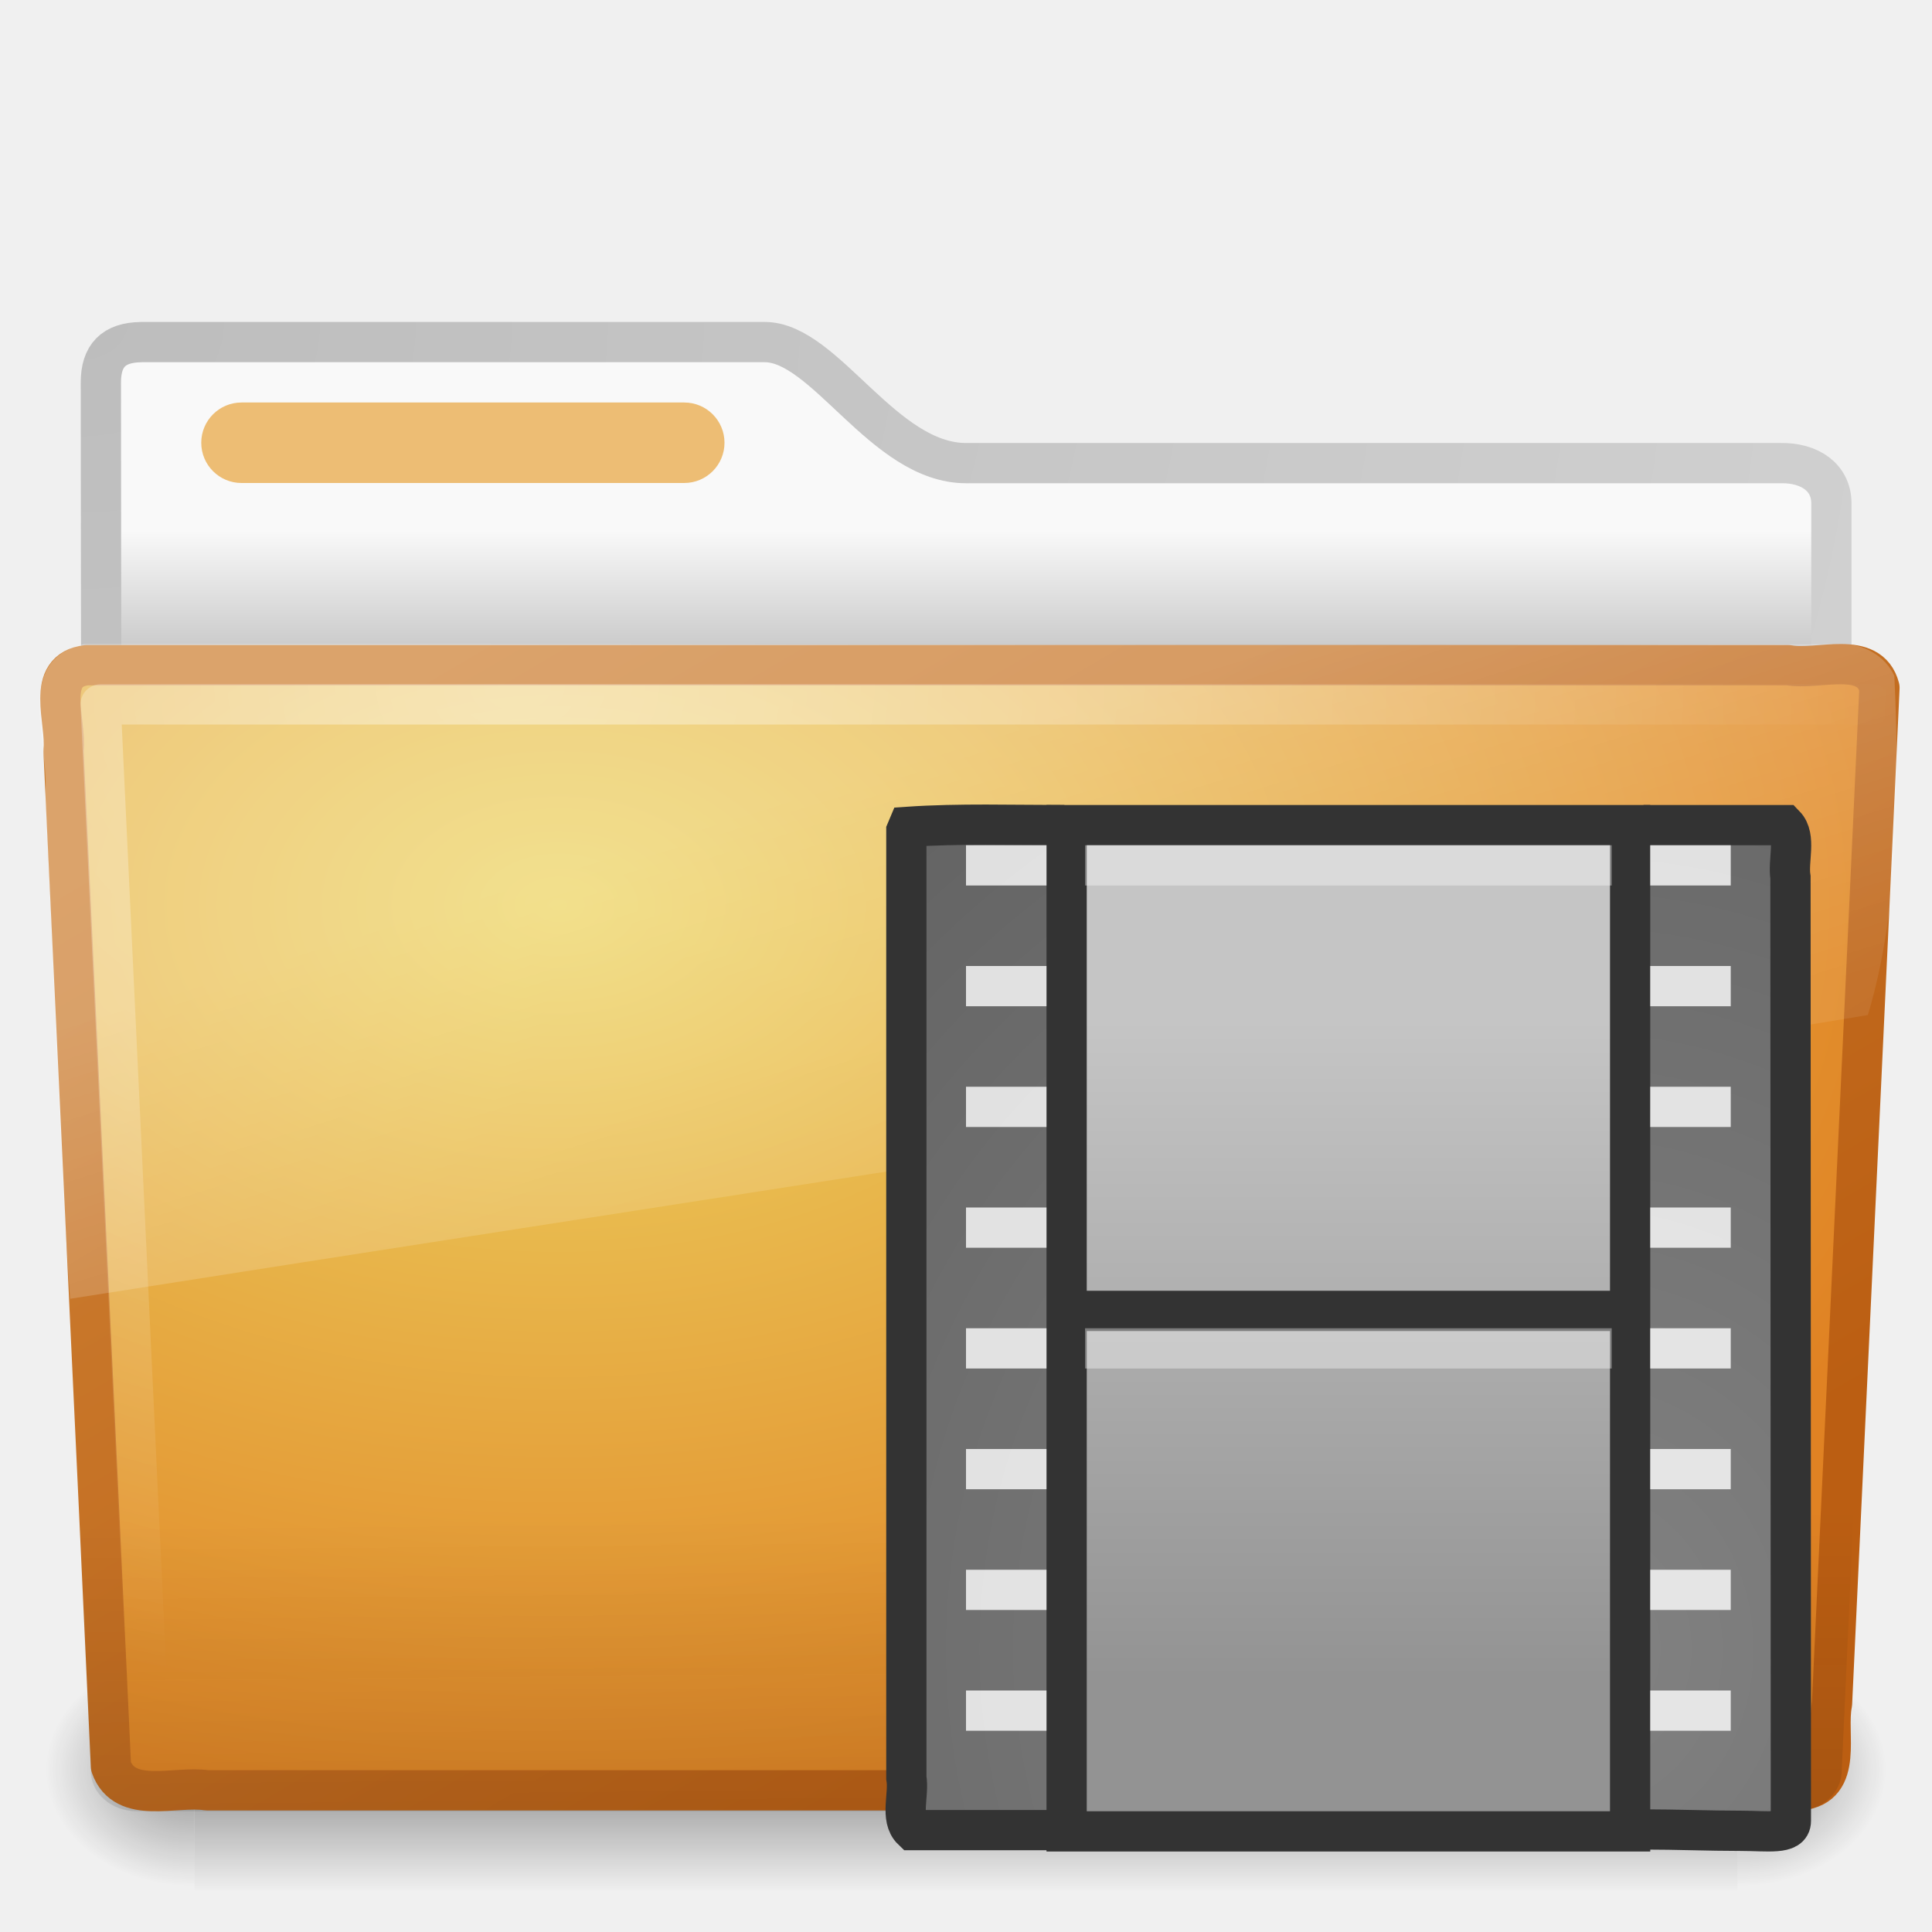
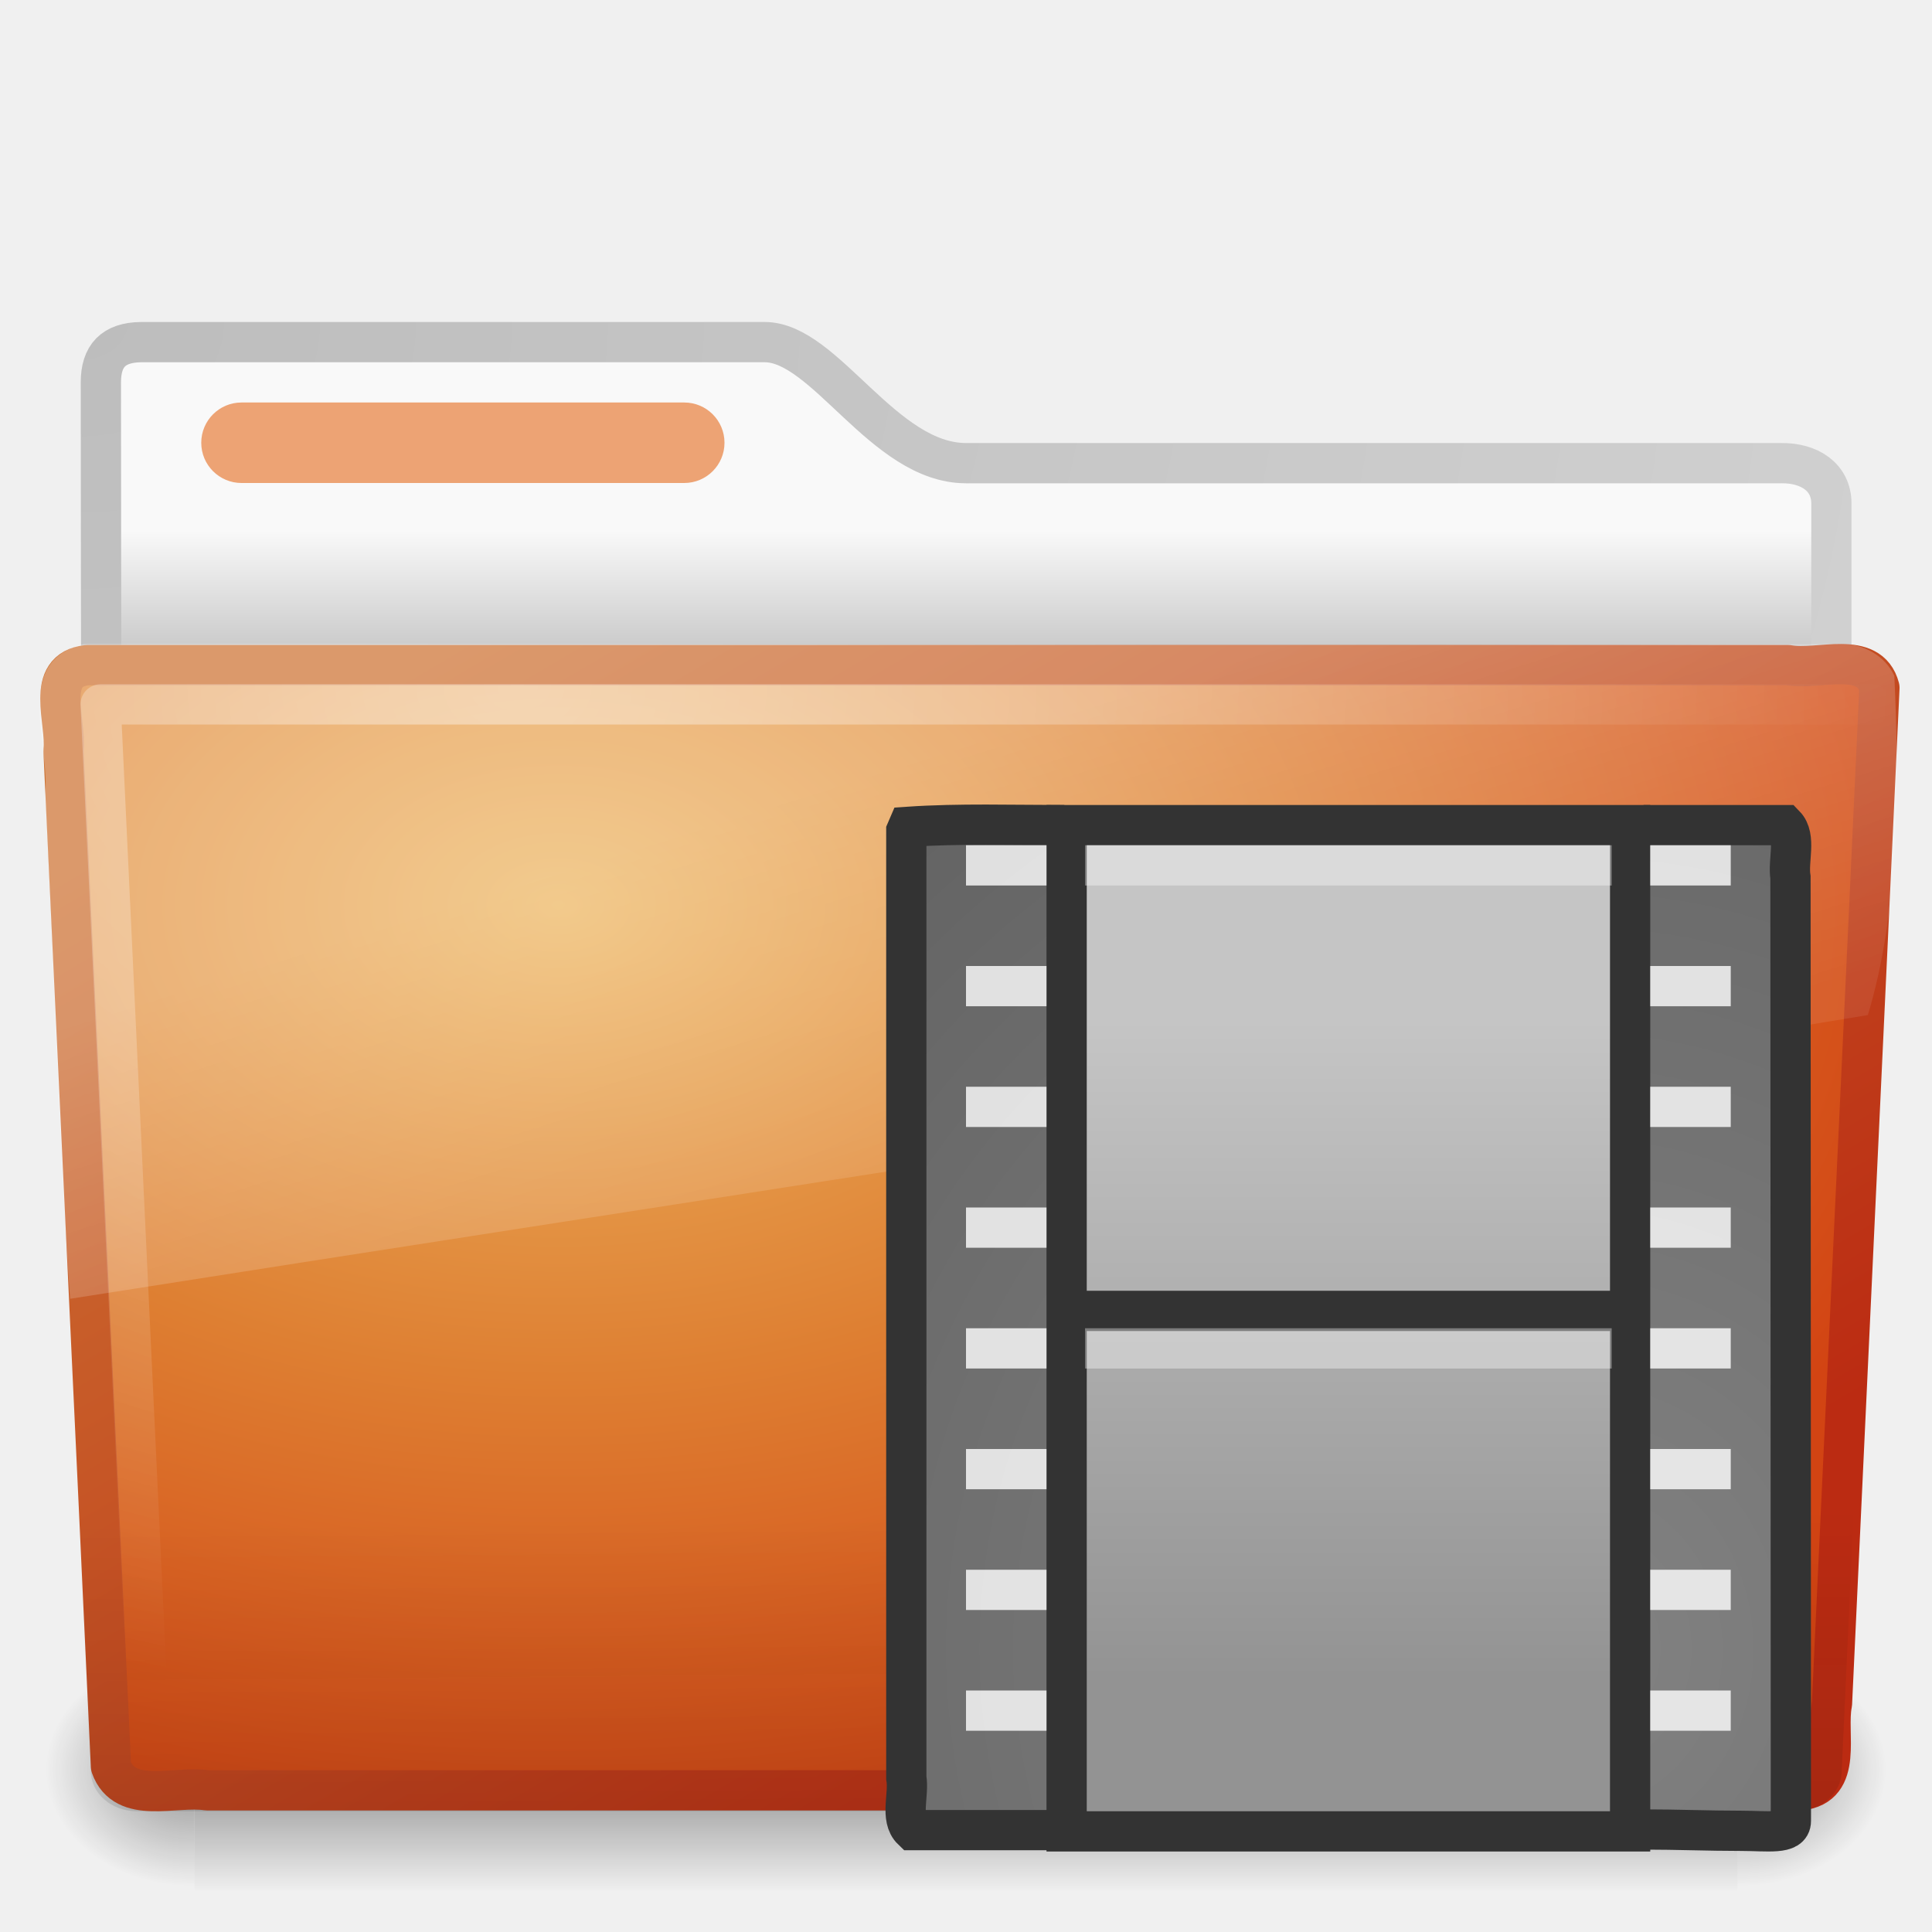
- <svg xmlns="http://www.w3.org/2000/svg" xmlns:xlink="http://www.w3.org/1999/xlink" version="1.1" width="48" height="48" id="svg3884">
-   <defs id="defs3886">
+ <svg xmlns="http://www.w3.org/2000/svg" xmlns:xlink="http://www.w3.org/1999/xlink" version="1.0" width="48" height="48" id="svg3272">
+   <defs id="defs3274">
+     <radialGradient cx="33.967" cy="35.737" r="86.708" fx="33.967" fy="35.737" id="radialGradient3589" xlink:href="#linearGradient259" gradientUnits="userSpaceOnUse" gradientTransform="matrix(0.604915,0,0,0.6352731,18.35837,18.27537)" />
+     <linearGradient id="linearGradient259">
+       <stop id="stop260" style="stop-color:#828282;stop-opacity:1" offset="0" />
+       <stop id="stop261" style="stop-color:#434343;stop-opacity:1" offset="1" />
+     </linearGradient>
+     <radialGradient cx="33.967" cy="35.737" r="86.708" fx="33.967" fy="35.737" id="radialGradient3586" xlink:href="#linearGradient259" gradientUnits="userSpaceOnUse" gradientTransform="matrix(0.5584265,0,0,0.6348649,20.36861,18.27646)" />
    <linearGradient id="linearGradient3522-803-902">
      <stop id="stop3535" style="stop-color:#c5c5c5;stop-opacity:1" offset="0" />
      <stop id="stop3537" style="stop-color:#939393;stop-opacity:1" offset="1" />
    </linearGradient>
    <linearGradient x1="12.872" y1="5.056" x2="12.872" y2="18.912" id="linearGradient3583" xlink:href="#linearGradient3522-803-902" gradientUnits="userSpaceOnUse" gradientTransform="matrix(1.214157,0,0,1.179029,18.56702,19.37646)" />
-     <radialGradient cx="33.967" cy="35.737" r="86.708" fx="33.967" fy="35.737" id="radialGradient3586" xlink:href="#linearGradient259" gradientUnits="userSpaceOnUse" gradientTransform="matrix(0.5584265,0,0,0.6348649,20.36861,18.27646)" />
-     <linearGradient id="linearGradient259">
-       <stop id="stop260" style="stop-color:#828282;stop-opacity:1" offset="0" />
-       <stop id="stop261" style="stop-color:#434343;stop-opacity:1" offset="1" />
+     <linearGradient id="linearGradient3484">
+       <stop id="stop3486" style="stop-color:#bdbdbd;stop-opacity:1" offset="0" />
+       <stop id="stop3488" style="stop-color:#d0d0d0;stop-opacity:1" offset="1" />
    </linearGradient>
-     <radialGradient cx="33.967" cy="35.737" r="86.708" fx="33.967" fy="35.737" id="radialGradient3589" xlink:href="#linearGradient259" gradientUnits="userSpaceOnUse" gradientTransform="matrix(0.604915,0,0,0.6352731,18.35837,18.27537)" />
-     <linearGradient x1="11.566" y1="22.292" x2="15.215" y2="33.955" id="linearGradient2768" xlink:href="#linearGradient8265-821-176-38-919-66-249" gradientUnits="userSpaceOnUse" />
-     <linearGradient id="linearGradient8265-821-176-38-919-66-249">
-       <stop id="stop2687" style="stop-color:#ffffff;stop-opacity:0.275" offset="0" />
-       <stop id="stop2689" style="stop-color:#ffffff;stop-opacity:0.078" offset="1" />
+     <radialGradient cx="3" cy="5.017" r="21" fx="3" fy="5.017" id="radialGradient2788" xlink:href="#linearGradient3484" gradientUnits="userSpaceOnUse" gradientTransform="matrix(-1.274898e-8,1.714292,-2.159331,-1.4599595e-8,12.80936,2.857001)" />
+     <linearGradient id="linearGradient6404">
+       <stop id="stop6406" style="stop-color:#f9f9f9;stop-opacity:1" offset="0" />
+       <stop id="stop6408" style="stop-color:#c9c9c9;stop-opacity:1" offset="1" />
    </linearGradient>
-     <radialGradient cx="7.265" cy="8.302" r="20.98" fx="7.265" fy="8.302" id="radialGradient2771" xlink:href="#linearGradient6087-437-184-795-110-662-495" gradientUnits="userSpaceOnUse" gradientTransform="matrix(0,1.207974,-1.627164,0,26.37175,8.266468)" />
-     <linearGradient id="linearGradient6087-437-184-795-110-662-495">
-       <stop id="stop2693" style="stop-color:#ffffff;stop-opacity:0.4" offset="0" />
-       <stop id="stop2695" style="stop-color:#ffffff;stop-opacity:0" offset="1" />
+     <linearGradient x1="62.989" y1="13.183" x2="62.989" y2="16.19" id="linearGradient2786" xlink:href="#linearGradient6404" gradientUnits="userSpaceOnUse" gradientTransform="translate(-50.9409,0)" />
+     <linearGradient id="linearGradient5060-820">
+       <stop id="stop2681" style="stop-color:#000000;stop-opacity:1" offset="0" />
+       <stop id="stop2683" style="stop-color:#000000;stop-opacity:0" offset="1" />
    </linearGradient>
-     <linearGradient x1="22.935" y1="49.629" x2="22.809" y2="36.658" id="linearGradient2774" xlink:href="#linearGradient6129-963-697-142-998-580-273" gradientUnits="userSpaceOnUse" gradientTransform="matrix(1.144692,0,0,0.9977536,-3.466141,1.098842)" />
-     <linearGradient id="linearGradient6129-963-697-142-998-580-273">
-       <stop id="stop2661" style="stop-color:#0a0a0a;stop-opacity:0.498" offset="0" />
-       <stop id="stop2663" style="stop-color:#0a0a0a;stop-opacity:0" offset="1" />
+     <radialGradient cx="605.714" cy="486.648" r="117.143" fx="605.714" fy="486.648" id="radialGradient7600-312" xlink:href="#linearGradient5060-820" gradientUnits="userSpaceOnUse" gradientTransform="matrix(-3.212956e-2,0,0,3.705882e-2,23.36322,25.41246)" />
+     <linearGradient id="linearGradient5060-179">
+       <stop id="stop2675" style="stop-color:#000000;stop-opacity:1" offset="0" />
+       <stop id="stop2677" style="stop-color:#000000;stop-opacity:0" offset="1" />
    </linearGradient>
-     <radialGradient cx="63.969" cy="14.113" r="23.097" fx="63.969" fy="14.113" id="radialGradient2777" xlink:href="#linearGradient7012-661-145-733-759-865-745-661-970-94" gradientUnits="userSpaceOnUse" gradientTransform="matrix(1.564693,-9.5143002e-8,6.1772287e-8,1.015888,-86.21257,8.146117)" />
-     <linearGradient id="linearGradient7012-661-145-733-759-865-745-661-970-94">
-       <stop id="stop3618" style="stop-color:#edd563;stop-opacity:1" offset="0" />
-       <stop id="stop3620" style="stop-color:#e08223;stop-opacity:1" offset="1" />
-     </linearGradient>
-     <linearGradient x1="82.453" y1="45.114" x2="65.34" y2="15.944" id="linearGradient2779" xlink:href="#linearGradient3390-178-986-453" gradientUnits="userSpaceOnUse" gradientTransform="translate(-53.76539,-0.1141933)" />
-     <linearGradient id="linearGradient3390-178-986-453">
-       <stop id="stop3624" style="stop-color:#bb5e12;stop-opacity:1" offset="0" />
-       <stop id="stop3626" style="stop-color:#cd8033;stop-opacity:1" offset="1" />
-     </linearGradient>
-     <linearGradient x1="302.857" y1="366.648" x2="302.857" y2="609.505" id="linearGradient7596-975" xlink:href="#linearGradient5048-585" gradientUnits="userSpaceOnUse" gradientTransform="matrix(0.08284024,0,0,0.03705882,-5.940829,25.41246)" />
+     <radialGradient cx="605.714" cy="486.648" r="117.143" fx="605.714" fy="486.648" id="radialGradient7598-526" xlink:href="#linearGradient5060-179" gradientUnits="userSpaceOnUse" gradientTransform="matrix(3.212956e-2,0,0,3.705882e-2,24.63678,25.41246)" />
    <linearGradient id="linearGradient5048-585">
      <stop id="stop2667" style="stop-color:#000000;stop-opacity:0" offset="0" />
      <stop id="stop2669" style="stop-color:#000000;stop-opacity:1" offset="0.5" />
      <stop id="stop2671" style="stop-color:#000000;stop-opacity:0" offset="1" />
    </linearGradient>
-     <radialGradient cx="605.714" cy="486.648" r="117.143" fx="605.714" fy="486.648" id="radialGradient7598-526" xlink:href="#linearGradient5060-179" gradientUnits="userSpaceOnUse" gradientTransform="matrix(0.03212956,0,0,0.03705882,24.63678,25.41246)" />
-     <linearGradient id="linearGradient5060-179">
-       <stop id="stop2675" style="stop-color:#000000;stop-opacity:1" offset="0" />
-       <stop id="stop2677" style="stop-color:#000000;stop-opacity:0" offset="1" />
+     <linearGradient x1="302.857" y1="366.648" x2="302.857" y2="609.505" id="linearGradient7596-975" xlink:href="#linearGradient5048-585" gradientUnits="userSpaceOnUse" gradientTransform="matrix(8.284024e-2,0,0,3.705882e-2,-5.940829,25.41246)" />
+     <linearGradient id="linearGradient3390-178-986-453">
+       <stop id="stop3624" style="stop-color:#bb2b12;stop-opacity:1" offset="0" />
+       <stop id="stop3626" style="stop-color:#cd7233;stop-opacity:1" offset="1" />
    </linearGradient>
-     <radialGradient cx="605.714" cy="486.648" r="117.143" fx="605.714" fy="486.648" id="radialGradient7600-312" xlink:href="#linearGradient5060-820" gradientUnits="userSpaceOnUse" gradientTransform="matrix(-0.03212956,0,0,0.03705882,23.36322,25.41246)" />
-     <linearGradient id="linearGradient5060-820">
-       <stop id="stop2681" style="stop-color:#000000;stop-opacity:1" offset="0" />
-       <stop id="stop2683" style="stop-color:#000000;stop-opacity:0" offset="1" />
+     <linearGradient x1="82.453" y1="45.114" x2="65.34" y2="15.944" id="linearGradient2779" xlink:href="#linearGradient3390-178-986-453" gradientUnits="userSpaceOnUse" gradientTransform="translate(-53.76539,-0.1141929)" />
+     <linearGradient id="linearGradient7012-661-145-733-759-865-745-661-970-94">
+       <stop id="stop3618" style="stop-color:#edb763;stop-opacity:1" offset="0" />
+       <stop id="stop3270" style="stop-color:#de7f32;stop-opacity:1" offset="0.5" />
+       <stop id="stop3620" style="stop-color:#d24413;stop-opacity:1" offset="1" />
    </linearGradient>
-     <linearGradient id="linearGradient6404">
-       <stop id="stop6406" style="stop-color:#f9f9f9;stop-opacity:1" offset="0" />
-       <stop id="stop6408" style="stop-color:#c9c9c9;stop-opacity:1" offset="1" />
+     <radialGradient cx="63.969" cy="14.113" r="23.097" fx="63.969" fy="14.113" id="radialGradient2777" xlink:href="#linearGradient7012-661-145-733-759-865-745-661-970-94" gradientUnits="userSpaceOnUse" gradientTransform="matrix(1.564693,-9.5143002e-8,6.1772287e-8,1.015888,-86.21257,8.146117)" />
+     <linearGradient id="linearGradient6129-963-697-142-998-580-273">
+       <stop id="stop2661" style="stop-color:#0a0a0a;stop-opacity:0.498" offset="0" />
+       <stop id="stop2663" style="stop-color:#0a0a0a;stop-opacity:0" offset="1" />
    </linearGradient>
-     <linearGradient id="linearGradient3484">
-       <stop id="stop3486" style="stop-color:#bdbdbd;stop-opacity:1" offset="0" />
-       <stop id="stop3488" style="stop-color:#d0d0d0;stop-opacity:1" offset="1" />
+     <linearGradient x1="22.935" y1="49.629" x2="22.809" y2="36.658" id="linearGradient2774" xlink:href="#linearGradient6129-963-697-142-998-580-273" gradientUnits="userSpaceOnUse" gradientTransform="matrix(1.144692,0,0,0.9977536,-3.466141,1.098842)" />
+     <linearGradient id="linearGradient6087-437-184-795-110-662-495">
+       <stop id="stop2693" style="stop-color:#ffffff;stop-opacity:0.4" offset="0" />
+       <stop id="stop2695" style="stop-color:#ffffff;stop-opacity:0" offset="1" />
    </linearGradient>
-     <linearGradient x1="62.989" y1="13.183" x2="62.989" y2="16.19" id="linearGradient3880" xlink:href="#linearGradient6404" gradientUnits="userSpaceOnUse" gradientTransform="translate(-50.9409,-4.0039535e-7)" />
-     <radialGradient cx="3" cy="5.017" r="21" fx="3" fy="5.017" id="radialGradient3882" xlink:href="#linearGradient3484" gradientUnits="userSpaceOnUse" gradientTransform="matrix(-1.274898e-8,1.714292,-2.159331,-1.4599595e-8,12.80936,2.857001)" />
+     <radialGradient cx="7.265" cy="8.302" r="20.98" fx="7.265" fy="8.302" id="radialGradient2771" xlink:href="#linearGradient6087-437-184-795-110-662-495" gradientUnits="userSpaceOnUse" gradientTransform="matrix(0,1.207974,-1.627164,0,26.37175,8.266469)" />
+     <linearGradient id="linearGradient8265-821-176-38-919-66-249">
+       <stop id="stop2687" style="stop-color:#ffffff;stop-opacity:0.275" offset="0" />
+       <stop id="stop2689" style="stop-color:#ffffff;stop-opacity:0.078" offset="1" />
+     </linearGradient>
+     <linearGradient x1="11.566" y1="22.292" x2="15.215" y2="33.955" id="linearGradient2768" xlink:href="#linearGradient8265-821-176-38-919-66-249" gradientUnits="userSpaceOnUse" />
  </defs>
  <g id="layer1">
-     <path d="m 3.506,8.5 c -0.69,0.008 -1,0.342 -1,1 0,5.514 0.026,9.74 -0.006,14.75 1.435,0 43,-3.7 43,-5.292 l 0,-6.452 c 0,-0.658 -0.554,-1.008 -1.244,-1 l -20.256,0 c -2.047,0 -3.499,-3.007 -5,-3.007 l -15.494,0 z" id="path3468" style="fill:url(#linearGradient3880);fill-opacity:1;stroke:url(#radialGradient3882);stroke-width:1;stroke-linecap:round;stroke-linejoin:round;stroke-miterlimit:4;stroke-opacity:1;stroke-dasharray:none;display:inline" />
+     <path d="M 3.506,8.5 C 2.816,8.508 2.506,8.842 2.506,9.5 C 2.506,15.014 2.532,19.24 2.5,24.25 C 3.935,24.25 45.5,20.551 45.5,18.958 L 45.5,12.507 C 45.5,11.849 44.946,11.499 44.256,11.507 L 24,11.507 C 21.953,11.507 20.501,8.5 19,8.5 L 3.506,8.5 L 3.506,8.5 z" id="path3468" style="fill:url(#linearGradient2786);fill-opacity:1;stroke:url(#radialGradient2788);stroke-width:1;stroke-linecap:round;stroke-linejoin:round;stroke-miterlimit:4;stroke-dasharray:none;stroke-opacity:1;display:inline" />
    <g transform="matrix(0.9583333,0,0,0.6666667,1.000001,15)" id="g7591" style="opacity:0.4">
      <rect width="40" height="9" x="4" y="39" id="rect4173" style="fill:url(#linearGradient7596-975);fill-opacity:1;fill-rule:nonzero;stroke:none;stroke-width:1;marker:none;visibility:visible;display:inline;overflow:visible" />
-       <path d="m 44,39 c 0,0 0,9 0,9 1.655,0.017 4,-2.016 4,-4.5 0,-2.484 -1.846,-4.499 -4,-4.499 z" id="path5058" style="fill:url(#radialGradient7598-526);fill-opacity:1;fill-rule:nonzero;stroke:none;stroke-width:1;marker:none;visibility:visible;display:inline;overflow:visible" />
-       <path d="m 4,39 c 0,0 0,9 0,9 C 2.345,48.017 0,45.983 0,43.499 0,41.015 1.846,39 4,39 z" id="path5018" style="fill:url(#radialGradient7600-312);fill-opacity:1;fill-rule:nonzero;stroke:none;stroke-width:1;marker:none;visibility:visible;display:inline;overflow:visible" />
+       <path d="M 44,39 C 44,39 44,48 44,48 C 45.655,48.017 48,45.983 48,43.499 C 48,41.015 46.154,39 44,39 z" id="path5058" style="fill:url(#radialGradient7598-526);fill-opacity:1;fill-rule:nonzero;stroke:none;stroke-width:1;marker:none;visibility:visible;display:inline;overflow:visible" />
+       <path d="M 4,39 C 4,39 4,48 4,48 C 2.345,48.017 0,45.983 0,43.499 C 0,41.015 1.846,39 4,39 z" id="path5018" style="fill:url(#radialGradient7600-312);fill-opacity:1;fill-rule:nonzero;stroke:none;stroke-width:1;marker:none;visibility:visible;display:inline;overflow:visible" />
    </g>
-     <path d="m 2.163,16.525 c -1.073,0.124 -0.5,1.402 -0.585,2.121 0.393,8.47 0.789,16.769 1.179,25.24 0.342,0.966 1.594,0.471 2.388,0.594 13.194,0 26.387,0 39.581,0 1.089,-0.107 0.636,-1.408 0.79,-2.152 0.393,-8.47 0.789,-16.769 1.179,-25.24 -0.251,-0.954 -1.52,-0.424 -2.263,-0.562 -14.089,0 -28.179,0 -42.268,0 z" id="path3388" style="fill:url(#radialGradient2777);fill-opacity:1;stroke:url(#linearGradient2779);stroke-width:1;stroke-linecap:round;stroke-linejoin:round;stroke-miterlimit:4;stroke-opacity:1;stroke-dashoffset:0" />
-     <path d="m 2.058,16.065 43.896,4.03e-4 c 0.634,0 1.045,0.445 1.045,0.997 L 45.756,44.002 C 45.756,44.555 45.245,45 44.611,45 L 3.402,45 C 2.768,45 2.257,44.555 2.257,44.002 L 1.013,17.063 c 0,-0.553 0.411,-0.998 1.045,-0.998 z" id="path6127" style="opacity:0.4;fill:url(#linearGradient2774);fill-opacity:1;stroke:none" />
-     <path d="m 46.5,17.5 c -13.531,0 -30.469,0 -44,0 0.385,8.177 0.771,16.354 1.156,24.531" id="path2435" style="fill:none;stroke:url(#radialGradient2771);stroke-width:1;stroke-linecap:round;stroke-linejoin:round;stroke-miterlimit:4;stroke-opacity:1;stroke-dasharray:none" />
-     <path d="M 45.75,16 C 31.2,16.073 16.645,15.979 2.094,16 0.287,16.411 1.259,18.467 1.121,19.772 1.343,23.935 1.444,28.116 1.742,32.268 16.742,29.906 31.668,27.661 46.406,25.219 47.187,22.632 47.194,19.548 47.064,16.79 46.834,16.285 46.277,15.989 45.75,16 z" id="path3455" style="fill:url(#linearGradient2768);fill-opacity:1;stroke:none" />
-     <rect width="13" height="2" rx="1" ry="1" x="5" y="10" id="rect3562" style="fill:#edbd74;fill-opacity:1;fill-rule:nonzero;stroke:none;stroke-width:1;marker:none;visibility:visible;display:block;overflow:visible;enable-background:accumulate" />
-     <path d="m 26.496,45.469 c -1.277,0 -2.553,0 -3.83,0 -0.31,-0.296 -0.074,-0.883 -0.148,-1.301 0,-7.841 0,-15.683 0,-23.524 l 0.043,-0.102 c 1.274,-0.086 2.594,-0.042 3.883,-0.042" id="path3385" style="fill:url(#radialGradient3589);fill-opacity:1;fill-rule:nonzero;stroke:#333333;stroke-width:1;stroke-linecap:butt;stroke-linejoin:miter;stroke-miterlimit:4;stroke-opacity:1;stroke-dasharray:none;stroke-dashoffset:0;marker:none;visibility:visible;display:block;overflow:visible" />
-     <path d="m 40.833,20.5 c 1.178,0 2.35,0 3.514,0 0.286,0.295 0.069,0.882 0.137,1.3 0,7.836 0.01,15.606 0.01,23.442 0,0.345 -0.57,0.244 -1.25,0.244 -0.794,0 -1.588,-0.034 -2.381,-0.034" id="rect15391" style="fill:url(#radialGradient3586);fill-opacity:1;fill-rule:nonzero;stroke:#333333;stroke-width:1;stroke-linecap:butt;stroke-linejoin:miter;stroke-miterlimit:4;stroke-opacity:1;stroke-dasharray:none;stroke-dashoffset:0;marker:none;visibility:visible;display:block;overflow:visible" />
-     <rect width="14" height="25" rx="0" ry="0" x="26.5" y="20.5" id="rect3457" style="fill:url(#linearGradient3583);fill-opacity:1;stroke:#333333;stroke-width:1;stroke-linecap:butt;stroke-linejoin:miter;stroke-miterlimit:4;stroke-opacity:1;stroke-dasharray:none;stroke-dashoffset:0;display:inline" />
-     <path d="m 26.02,32.569 14.96,0" id="path3460" style="fill:none;stroke:#333333;stroke-width:1;stroke-linecap:butt;stroke-linejoin:miter;stroke-miterlimit:4;stroke-opacity:1;stroke-dasharray:none;display:inline" />
-     <path d="m 27.458,33.5 c 4.028,0 8.056,0 12.085,0" id="path4015" style="opacity:0.366;fill:none;stroke:#ffffff;stroke-width:1;stroke-linecap:square;stroke-linejoin:miter;stroke-miterlimit:4;stroke-opacity:1;stroke-dasharray:none;stroke-dashoffset:0;marker:none;visibility:visible;display:block;overflow:visible" />
-     <path d="m 27.458,21.5 c 4.028,0 8.056,0 12.085,0" id="path4017" style="opacity:0.366;fill:none;stroke:#ffffff;stroke-width:1;stroke-linecap:square;stroke-linejoin:miter;stroke-miterlimit:4;stroke-opacity:1;stroke-dasharray:none;stroke-dashoffset:0;marker:none;visibility:visible;display:block;overflow:visible" />
-     <path d="m 41,42 2,0 0,1 -2,0 0,-1 z m 0,-6 2,0 0,1 -2,0 0,-1 z m 0,3 2,0 0,1 -2,0 0,-1 z m 0,-9 2,0 0,1 -2,0 0,-1 z m 0,3 2,0 0,1 -2,0 0,-1 z m 0,-6 2,0 0,1 -2,0 0,-1 z m 0,-3 2,0 0,1 -2,0 0,-1 z m 0,-3 2,0 0,1 -2,0 0,-1 z m -17,21 2,0 0,1 -2,0 0,-1 z m 0,-6 2,0 0,1 -2,0 0,-1 z m 0,3 2,0 0,1 -2,0 0,-1 z m 0,-9 2,0 0,1 -2,0 0,-1 z m 0,3 2,0 0,1 -2,0 0,-1 z m 0,-6 2,0 0,1 -2,0 0,-1 z m 0,-3 2,0 0,1 -2,0 0,-1 z m 0,-3 2,0 0,1 -2,0 0,-1 z" id="rect3759" style="opacity:0.8;fill:#ffffff;fill-opacity:1;stroke:none" />
+     <path d="M 2.163,16.525 C 1.09,16.649 1.663,17.927 1.578,18.646 C 1.97,27.116 2.366,35.416 2.757,43.886 C 3.098,44.852 4.351,44.357 5.145,44.48 C 18.338,44.48 31.532,44.48 44.725,44.48 C 45.815,44.373 45.362,43.072 45.515,42.327 C 45.908,33.857 46.304,25.558 46.694,17.088 C 46.443,16.133 45.175,16.664 44.431,16.525 C 30.342,16.525 16.252,16.525 2.163,16.525 L 2.163,16.525 z" id="path3388" style="fill:url(#radialGradient2777);fill-opacity:1;stroke:url(#linearGradient2779);stroke-width:1;stroke-linecap:round;stroke-linejoin:round;stroke-miterlimit:4;stroke-dashoffset:0;stroke-opacity:1" />
+     <path d="M 2.058,16.065 L 45.955,16.066 C 46.589,16.066 47,16.51 47,17.063 L 45.756,44.002 C 45.756,44.555 45.245,45 44.611,45 L 3.402,45 C 2.768,45 2.257,44.555 2.257,44.002 L 1.013,17.063 C 1.013,16.51 1.424,16.065 2.058,16.065 L 2.058,16.065 z" id="path6127" style="opacity:0.4;fill:url(#linearGradient2774);fill-opacity:1;stroke:none" />
+     <path d="M 46.5,17.5 C 32.969,17.5 16.031,17.5 2.5,17.5 C 2.885,25.677 3.271,33.854 3.656,42.031" id="path2435" style="fill:none;stroke:url(#radialGradient2771);stroke-width:1;stroke-linecap:round;stroke-linejoin:round;stroke-miterlimit:4;stroke-dasharray:none;stroke-opacity:1" />
+     <path d="M 45.75,16 C 31.2,16.073 16.645,15.979 2.094,16 C 0.287,16.411 1.259,18.467 1.121,19.772 C 1.343,23.935 1.444,28.116 1.742,32.268 C 16.742,29.906 31.668,27.661 46.406,25.219 C 47.187,22.632 47.194,19.548 47.064,16.79 C 46.834,16.285 46.277,15.989 45.75,16 z" id="path3455" style="fill:url(#linearGradient2768);fill-opacity:1;stroke:none" />
+     <rect width="13" height="2" rx="1" ry="1" x="5" y="10" id="rect3562" style="fill:#eda374;fill-opacity:1;fill-rule:nonzero;stroke:none;stroke-width:1;marker:none;visibility:visible;display:block;overflow:visible;enable-background:accumulate" />
  </g>
+   <path d="M 26.496,45.469 C 25.219,45.469 23.942,45.469 22.665,45.469 C 22.355,45.173 22.591,44.586 22.517,44.168 C 22.517,36.327 22.517,28.485 22.517,20.644 L 22.561,20.542 C 23.835,20.456 25.155,20.5 26.443,20.5" id="path3385" style="fill:url(#radialGradient3589);fill-opacity:1;fill-rule:nonzero;stroke:#333333;stroke-width:1;stroke-linecap:butt;stroke-linejoin:miter;marker:none;stroke-miterlimit:4;stroke-dasharray:none;stroke-dashoffset:0;stroke-opacity:1;visibility:visible;display:block;overflow:visible" />
+   <path d="M 40.833,20.5 C 42.011,20.5 43.184,20.5 44.347,20.5 C 44.634,20.795 44.416,21.382 44.484,21.8 C 44.484,29.637 44.494,37.406 44.494,45.242 C 44.494,45.587 43.924,45.486 43.244,45.486 C 42.45,45.486 41.657,45.453 40.863,45.453" id="rect15391" style="fill:url(#radialGradient3586);fill-opacity:1;fill-rule:nonzero;stroke:#333333;stroke-width:1;stroke-linecap:butt;stroke-linejoin:miter;marker:none;stroke-miterlimit:4;stroke-dasharray:none;stroke-dashoffset:0;stroke-opacity:1;visibility:visible;display:block;overflow:visible" />
+   <rect width="14" height="25" rx="0" ry="0" x="26.5" y="20.5" id="rect3457" style="fill:url(#linearGradient3583);fill-opacity:1;stroke:#333333;stroke-width:1;stroke-linecap:butt;stroke-linejoin:miter;stroke-miterlimit:4;stroke-dasharray:none;stroke-dashoffset:0;stroke-opacity:1;display:inline" />
+   <path d="M 26.02,32.569 L 40.98,32.569" id="path3460" style="fill:none;stroke:#333333;stroke-width:1;stroke-linecap:butt;stroke-linejoin:miter;stroke-miterlimit:4;stroke-dasharray:none;stroke-opacity:1;display:inline" />
+   <path d="M 27.458,33.5 C 31.486,33.5 35.514,33.5 39.542,33.5" id="path4015" style="opacity:0.366;fill:none;stroke:#ffffff;stroke-width:1;stroke-linecap:square;stroke-linejoin:miter;marker:none;stroke-miterlimit:4;stroke-dasharray:none;stroke-dashoffset:0;stroke-opacity:1;visibility:visible;display:block;overflow:visible" />
+   <path d="M 27.458,21.5 C 31.486,21.5 35.514,21.5 39.542,21.5" id="path4017" style="opacity:0.366;fill:none;stroke:#ffffff;stroke-width:1;stroke-linecap:square;stroke-linejoin:miter;marker:none;stroke-miterlimit:4;stroke-dasharray:none;stroke-dashoffset:0;stroke-opacity:1;visibility:visible;display:block;overflow:visible" />
+   <path d="M 41,42 L 43,42 L 43,43 L 41,43 L 41,42 z M 41,36 L 43,36 L 43,37 L 41,37 L 41,36 z M 41,39 L 43,39 L 43,40 L 41,40 L 41,39 z M 41,30 L 43,30 L 43,31 L 41,31 L 41,30 z M 41,33 L 43,33 L 43,34 L 41,34 L 41,33 z M 41,27 L 43,27 L 43,28 L 41,28 L 41,27 z M 41,24 L 43,24 L 43,25 L 41,25 L 41,24 z M 41,21 L 43,21 L 43,22 L 41,22 L 41,21 z M 24,42 L 26,42 L 26,43 L 24,43 L 24,42 z M 24,36 L 26,36 L 26,37 L 24,37 L 24,36 z M 24,39 L 26,39 L 26,40 L 24,40 L 24,39 z M 24,30 L 26,30 L 26,31 L 24,31 L 24,30 z M 24,33 L 26,33 L 26,34 L 24,34 L 24,33 z M 24,27 L 26,27 L 26,28 L 24,28 L 24,27 z M 24,24 L 26,24 L 26,25 L 24,25 L 24,24 z M 24,21 L 26,21 L 26,22 L 24,22 L 24,21 z" id="rect3759" style="opacity:0.8;fill:#ffffff;fill-opacity:1;stroke:none" />
</svg>
